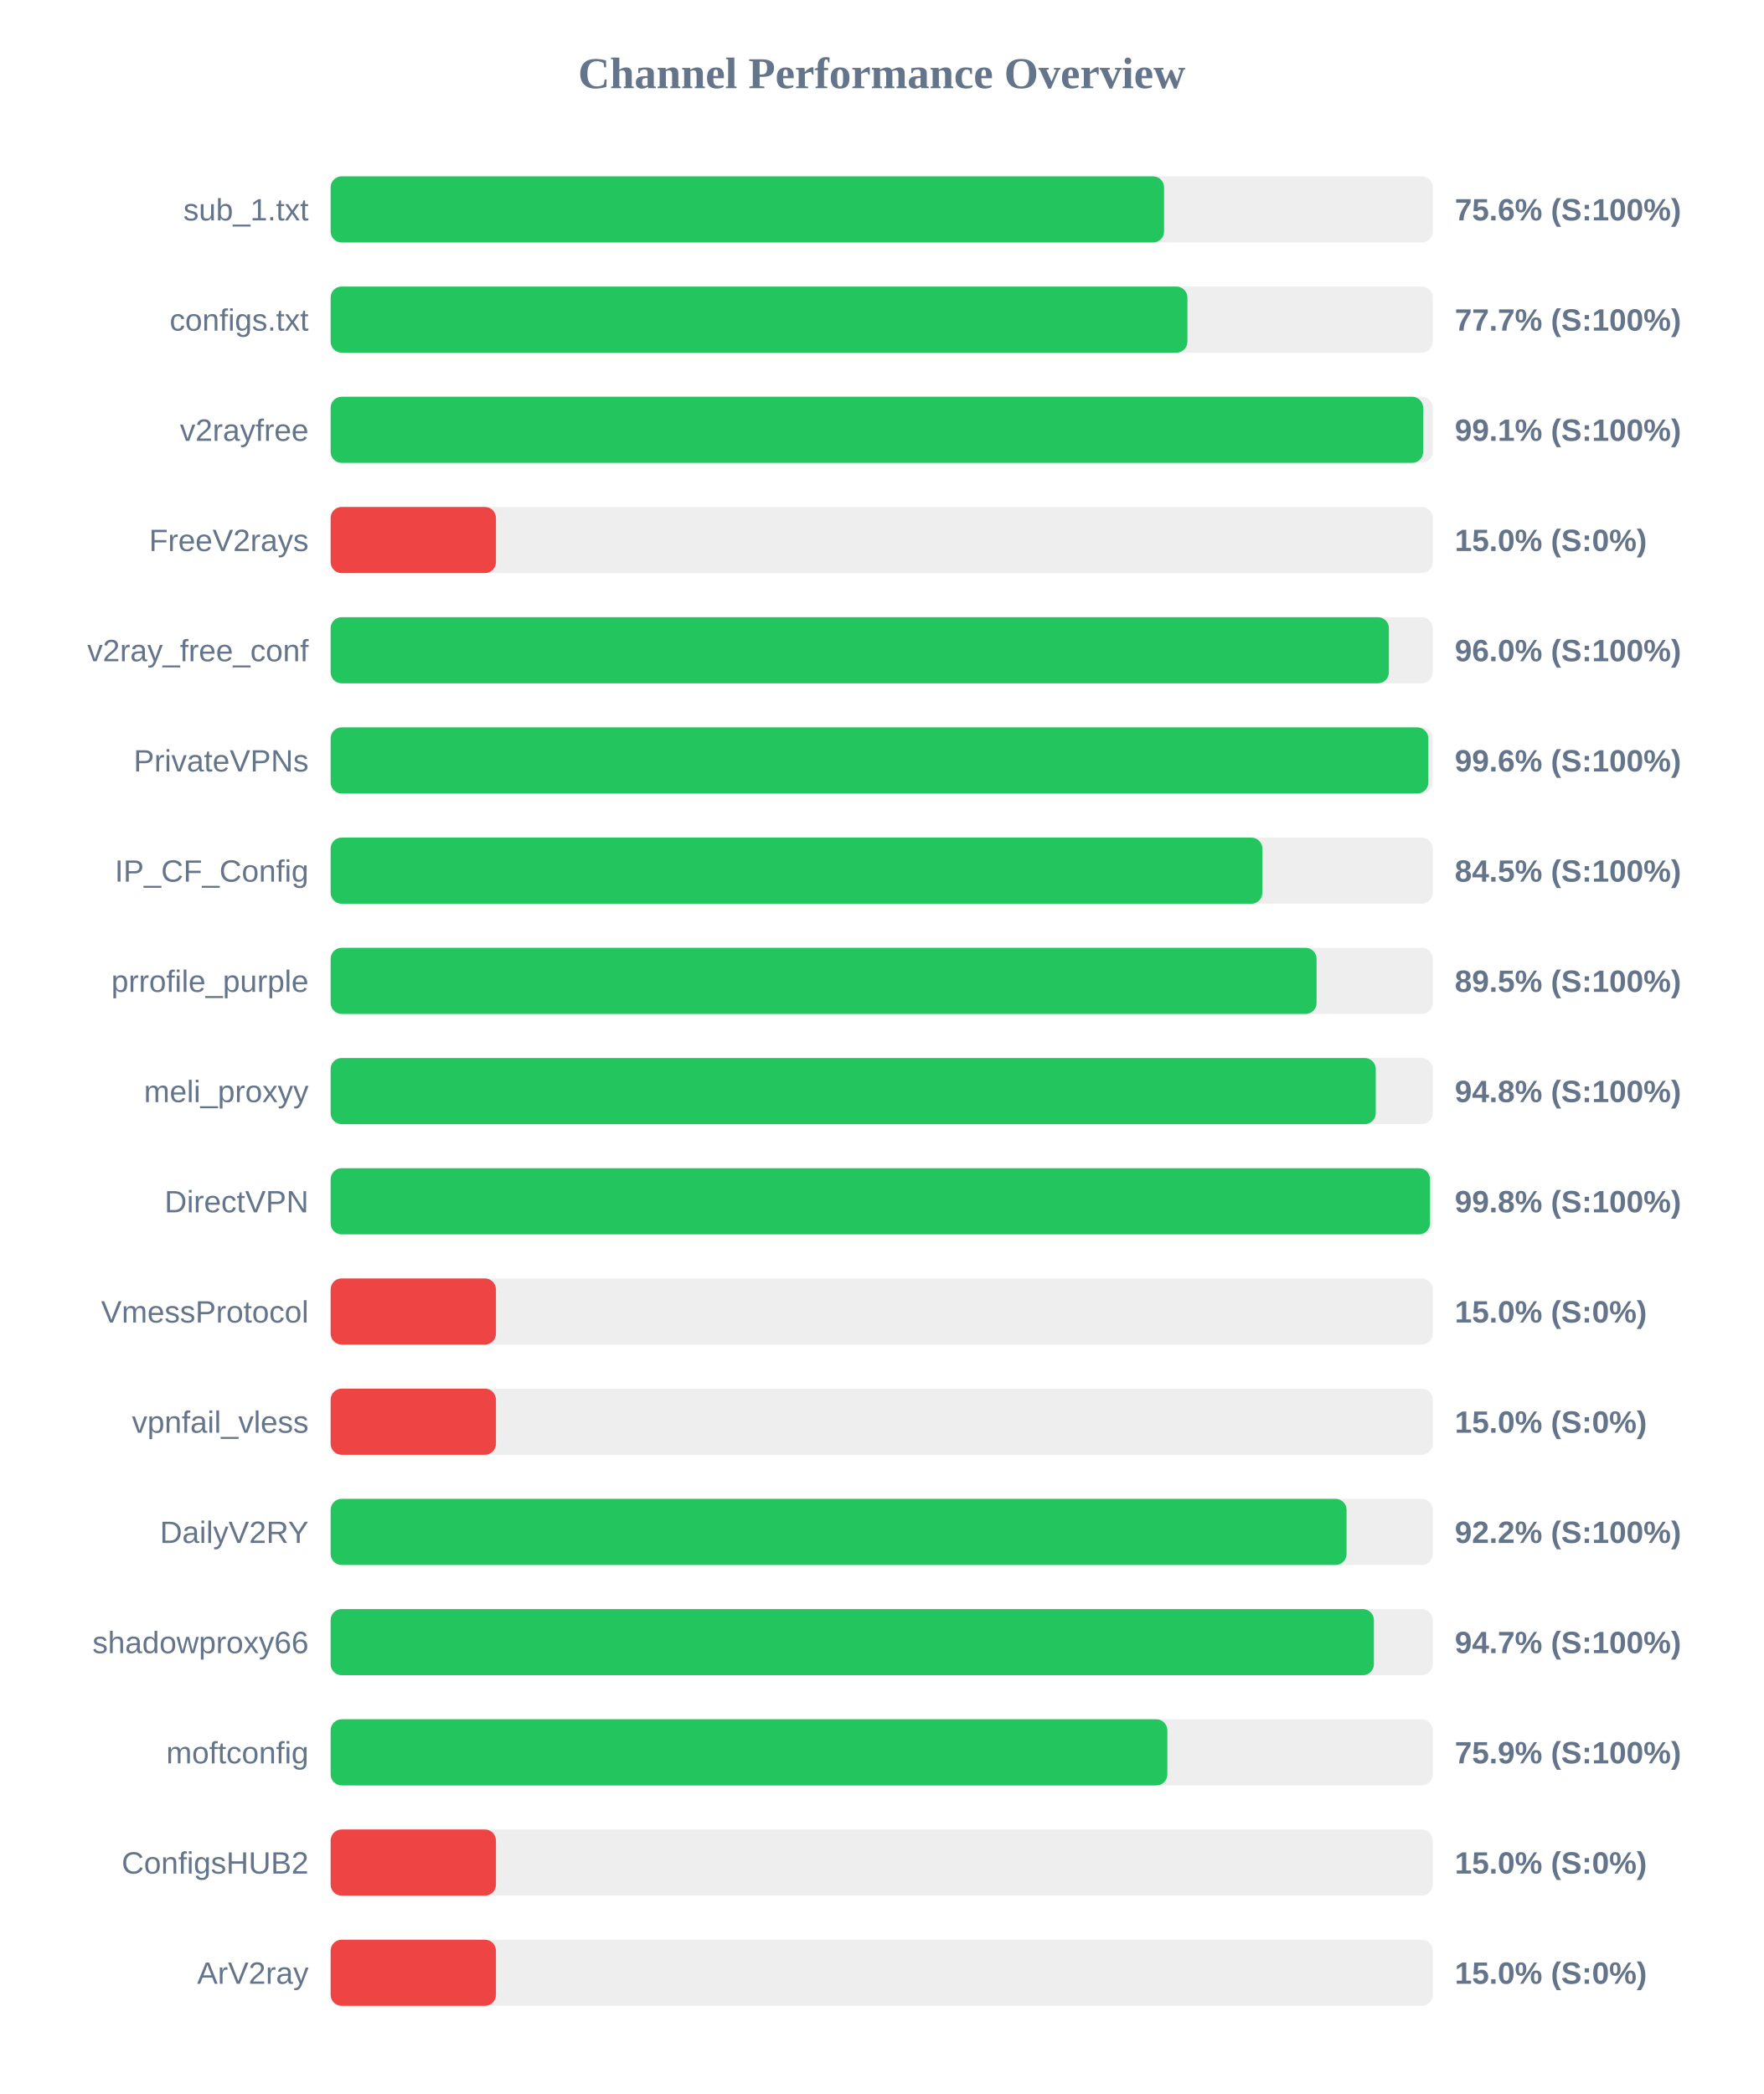
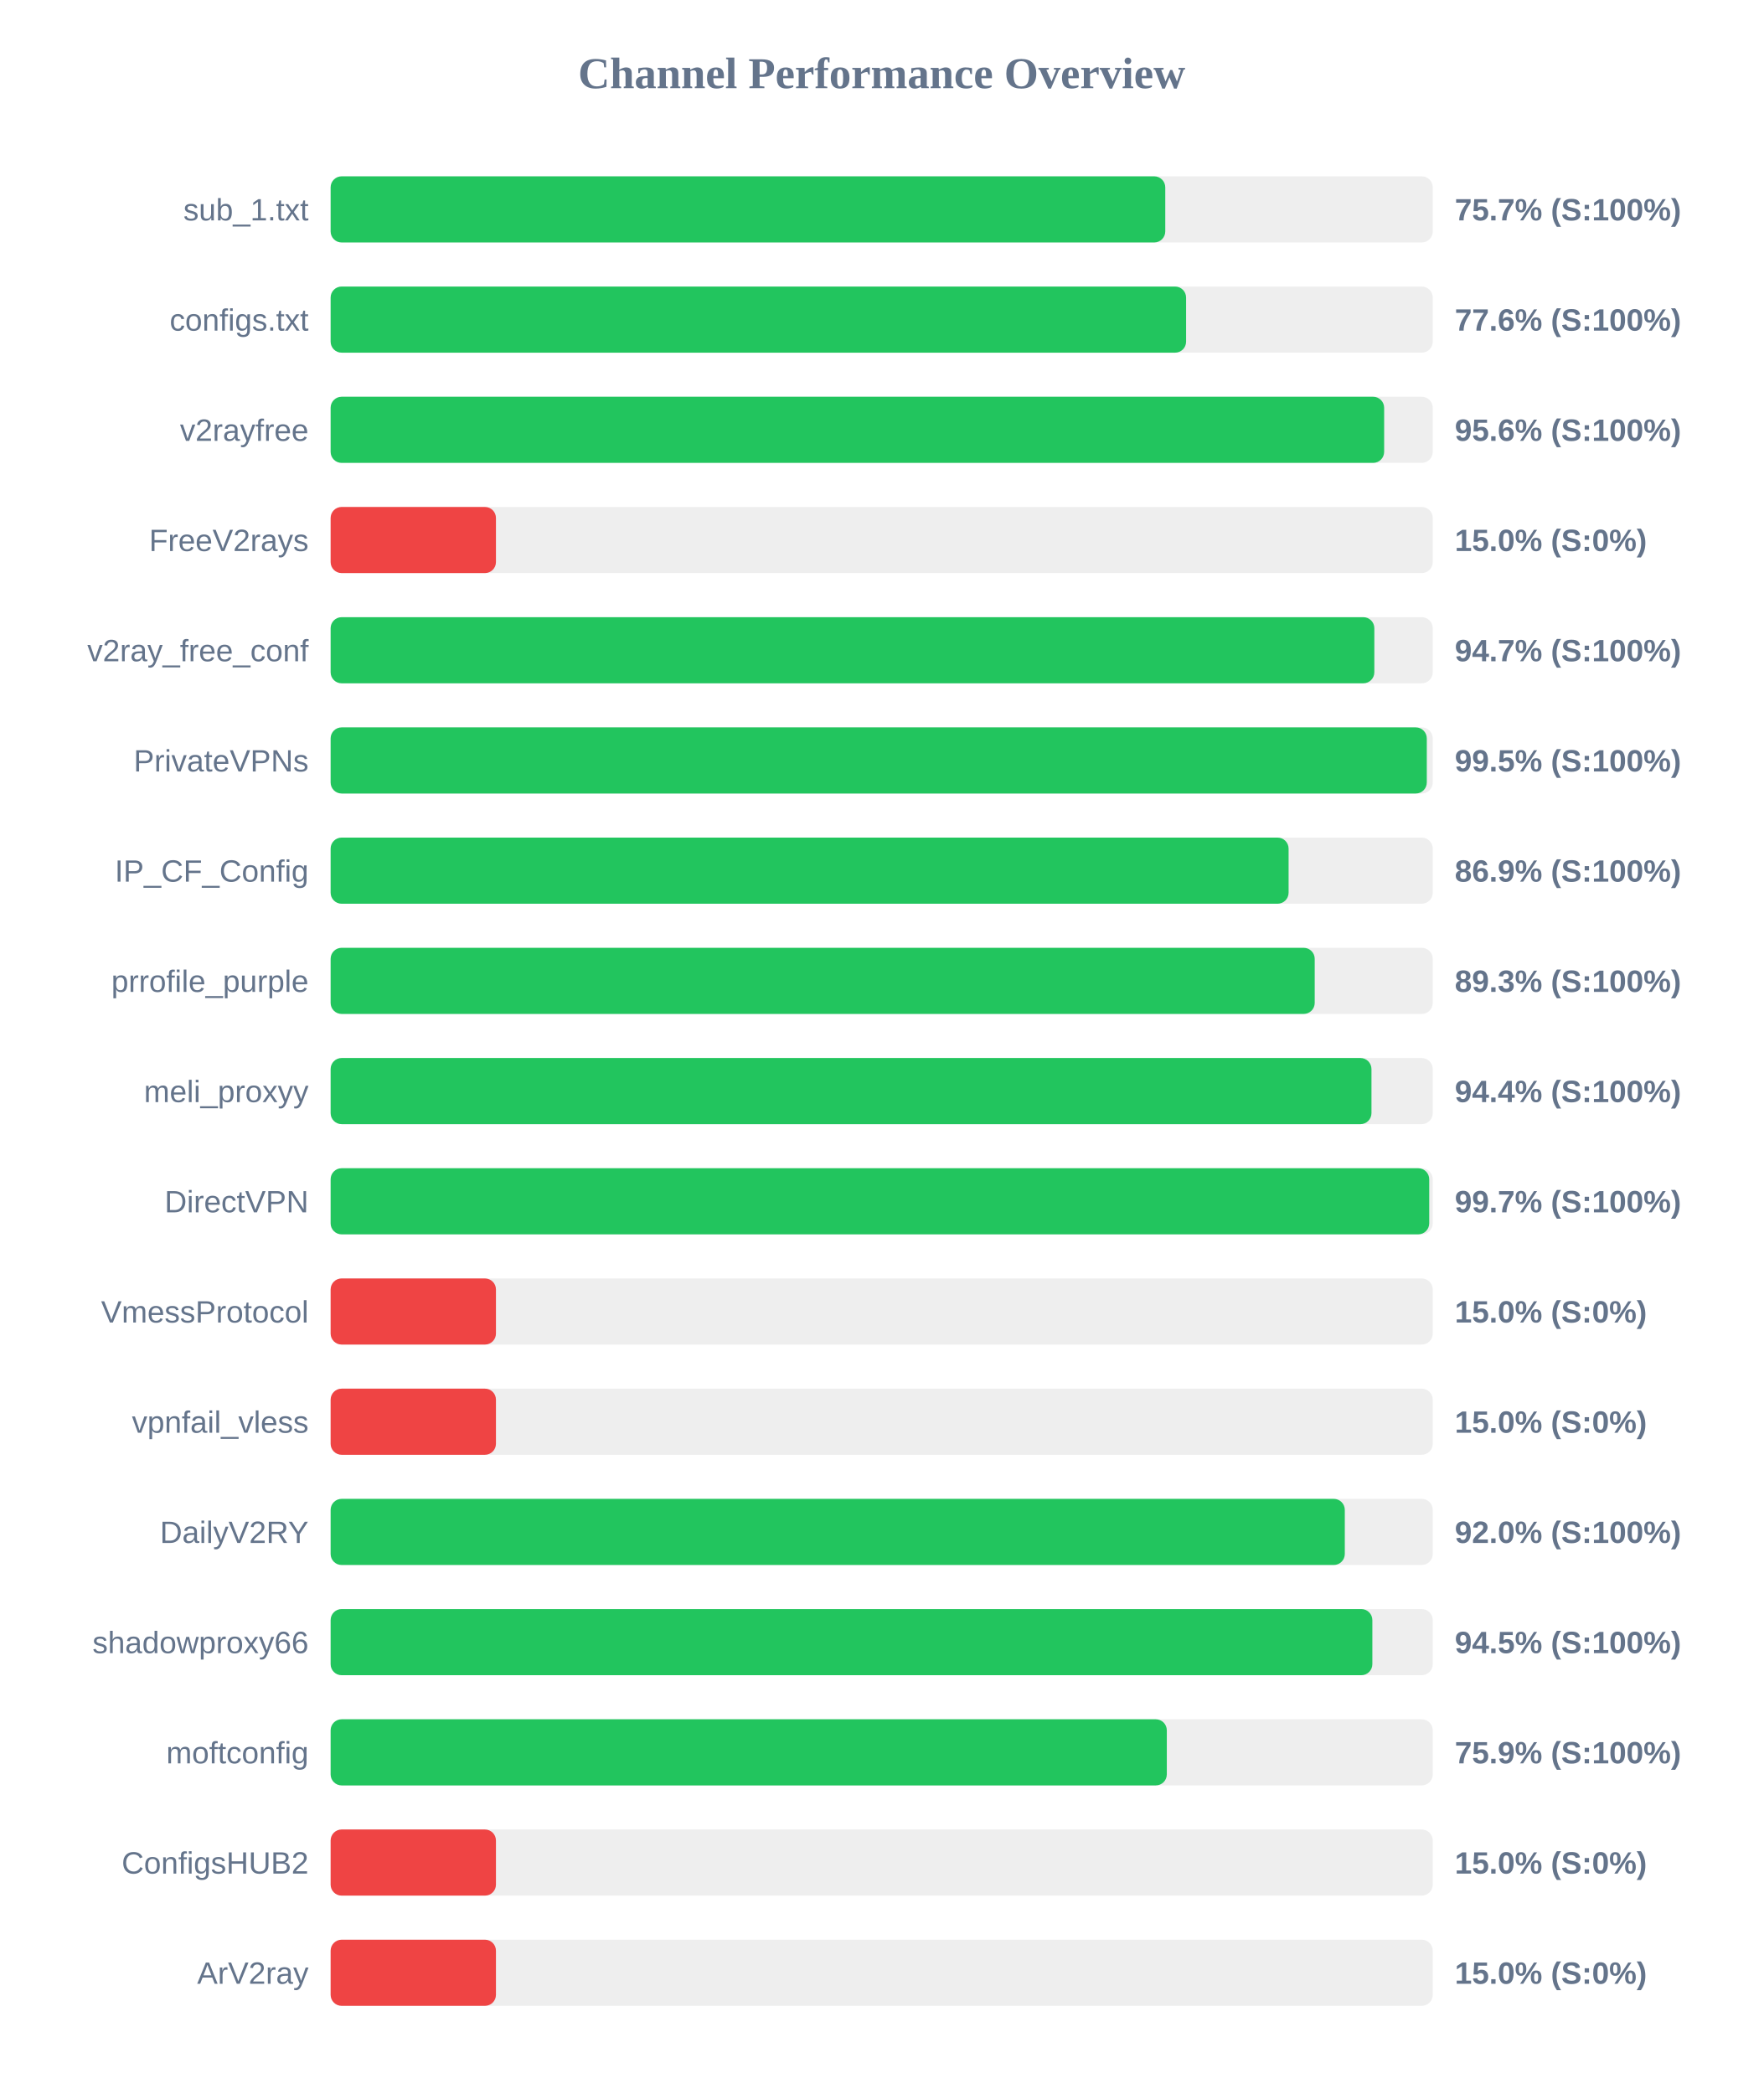
<svg xmlns="http://www.w3.org/2000/svg" width="800" height="950" version="1.1">
  <style>
        .row { font: 14px Arial; fill: #64748b; }
        .score { font: bold 14px Arial; fill: #64748b; }
    </style>
  <text x="400" y="40" text-anchor="middle" font-size="20px" font-weight="bold" fill="#64748b">Channel Performance Overview</text>
  <rect x="150" y="80" width="500" height="30" fill="#eee" rx="5" />
-   <rect x="150" y="80" width="378.1" height="30" fill="#22c55e" rx="5" />
+   <rect x="150" y="80" width="378.65" height="30" fill="#22c55e" rx="5" />
  <text x="140" y="100" text-anchor="end" class="row">sub_1.txt</text>
-   <text x="660" y="100" text-anchor="start" class="score">75.6% (S:100%)</text>
+   <text x="660" y="100" text-anchor="start" class="score">75.7% (S:100%)</text>
  <rect x="150" y="130" width="500" height="30" fill="#eee" rx="5" />
-   <rect x="150" y="130" width="388.7" height="30" fill="#22c55e" rx="5" />
+   <rect x="150" y="130" width="388.1" height="30" fill="#22c55e" rx="5" />
  <text x="140" y="150" text-anchor="end" class="row">configs.txt</text>
-   <text x="660" y="150" text-anchor="start" class="score">77.7% (S:100%)</text>
+   <text x="660" y="150" text-anchor="start" class="score">77.6% (S:100%)</text>
  <rect x="150" y="180" width="500" height="30" fill="#eee" rx="5" />
-   <rect x="150" y="180" width="495.65" height="30" fill="#22c55e" rx="5" />
+   <rect x="150" y="180" width="477.95" height="30" fill="#22c55e" rx="5" />
  <text x="140" y="200" text-anchor="end" class="row">v2rayfree</text>
-   <text x="660" y="200" text-anchor="start" class="score">99.1% (S:100%)</text>
+   <text x="660" y="200" text-anchor="start" class="score">95.6% (S:100%)</text>
  <rect x="150" y="230" width="500" height="30" fill="#eee" rx="5" />
  <rect x="150" y="230" width="75.0" height="30" fill="#ef4444" rx="5" />
  <text x="140" y="250" text-anchor="end" class="row">FreeV2rays</text>
  <text x="660" y="250" text-anchor="start" class="score">15.0% (S:0%)</text>
  <rect x="150" y="280" width="500" height="30" fill="#eee" rx="5" />
-   <rect x="150" y="280" width="480.1" height="30" fill="#22c55e" rx="5" />
+   <rect x="150" y="280" width="473.5" height="30" fill="#22c55e" rx="5" />
  <text x="140" y="300" text-anchor="end" class="row">v2ray_free_conf</text>
-   <text x="660" y="300" text-anchor="start" class="score">96.0% (S:100%)</text>
+   <text x="660" y="300" text-anchor="start" class="score">94.7% (S:100%)</text>
  <rect x="150" y="330" width="500" height="30" fill="#eee" rx="5" />
-   <rect x="150" y="330" width="498.0" height="30" fill="#22c55e" rx="5" />
+   <rect x="150" y="330" width="497.3" height="30" fill="#22c55e" rx="5" />
  <text x="140" y="350" text-anchor="end" class="row">PrivateVPNs</text>
-   <text x="660" y="350" text-anchor="start" class="score">99.6% (S:100%)</text>
+   <text x="660" y="350" text-anchor="start" class="score">99.5% (S:100%)</text>
  <rect x="150" y="380" width="500" height="30" fill="#eee" rx="5" />
-   <rect x="150" y="380" width="422.7" height="30" fill="#22c55e" rx="5" />
+   <rect x="150" y="380" width="434.6" height="30" fill="#22c55e" rx="5" />
  <text x="140" y="400" text-anchor="end" class="row">IP_CF_Config</text>
-   <text x="660" y="400" text-anchor="start" class="score">84.5% (S:100%)</text>
+   <text x="660" y="400" text-anchor="start" class="score">86.9% (S:100%)</text>
  <rect x="150" y="430" width="500" height="30" fill="#eee" rx="5" />
-   <rect x="150" y="430" width="447.3" height="30" fill="#22c55e" rx="5" />
+   <rect x="150" y="430" width="446.45" height="30" fill="#22c55e" rx="5" />
  <text x="140" y="450" text-anchor="end" class="row">prrofile_purple</text>
-   <text x="660" y="450" text-anchor="start" class="score">89.5% (S:100%)</text>
+   <text x="660" y="450" text-anchor="start" class="score">89.3% (S:100%)</text>
  <rect x="150" y="480" width="500" height="30" fill="#eee" rx="5" />
-   <rect x="150" y="480" width="474.15" height="30" fill="#22c55e" rx="5" />
+   <rect x="150" y="480" width="472.2" height="30" fill="#22c55e" rx="5" />
  <text x="140" y="500" text-anchor="end" class="row">meli_proxyy</text>
-   <text x="660" y="500" text-anchor="start" class="score">94.8% (S:100%)</text>
+   <text x="660" y="500" text-anchor="start" class="score">94.4% (S:100%)</text>
  <rect x="150" y="530" width="500" height="30" fill="#eee" rx="5" />
-   <rect x="150" y="530" width="498.75" height="30" fill="#22c55e" rx="5" />
+   <rect x="150" y="530" width="498.4" height="30" fill="#22c55e" rx="5" />
  <text x="140" y="550" text-anchor="end" class="row">DirectVPN</text>
-   <text x="660" y="550" text-anchor="start" class="score">99.8% (S:100%)</text>
+   <text x="660" y="550" text-anchor="start" class="score">99.7% (S:100%)</text>
  <rect x="150" y="580" width="500" height="30" fill="#eee" rx="5" />
  <rect x="150" y="580" width="75.0" height="30" fill="#ef4444" rx="5" />
  <text x="140" y="600" text-anchor="end" class="row">VmessProtocol</text>
  <text x="660" y="600" text-anchor="start" class="score">15.0% (S:0%)</text>
  <rect x="150" y="630" width="500" height="30" fill="#eee" rx="5" />
  <rect x="150" y="630" width="75.0" height="30" fill="#ef4444" rx="5" />
  <text x="140" y="650" text-anchor="end" class="row">vpnfail_vless</text>
  <text x="660" y="650" text-anchor="start" class="score">15.0% (S:0%)</text>
  <rect x="150" y="680" width="500" height="30" fill="#eee" rx="5" />
-   <rect x="150" y="680" width="460.9" height="30" fill="#22c55e" rx="5" />
+   <rect x="150" y="680" width="460.1" height="30" fill="#22c55e" rx="5" />
  <text x="140" y="700" text-anchor="end" class="row">DailyV2RY</text>
-   <text x="660" y="700" text-anchor="start" class="score">92.2% (S:100%)</text>
+   <text x="660" y="700" text-anchor="start" class="score">92.0% (S:100%)</text>
  <rect x="150" y="730" width="500" height="30" fill="#eee" rx="5" />
-   <rect x="150" y="730" width="473.3" height="30" fill="#22c55e" rx="5" />
+   <rect x="150" y="730" width="472.6" height="30" fill="#22c55e" rx="5" />
  <text x="140" y="750" text-anchor="end" class="row">shadowproxy66</text>
-   <text x="660" y="750" text-anchor="start" class="score">94.7% (S:100%)</text>
+   <text x="660" y="750" text-anchor="start" class="score">94.5% (S:100%)</text>
  <rect x="150" y="780" width="500" height="30" fill="#eee" rx="5" />
-   <rect x="150" y="780" width="379.6" height="30" fill="#22c55e" rx="5" />
+   <rect x="150" y="780" width="379.35" height="30" fill="#22c55e" rx="5" />
  <text x="140" y="800" text-anchor="end" class="row">moftconfig</text>
  <text x="660" y="800" text-anchor="start" class="score">75.9% (S:100%)</text>
  <rect x="150" y="830" width="500" height="30" fill="#eee" rx="5" />
  <rect x="150" y="830" width="75.0" height="30" fill="#ef4444" rx="5" />
  <text x="140" y="850" text-anchor="end" class="row">ConfigsHUB2</text>
  <text x="660" y="850" text-anchor="start" class="score">15.0% (S:0%)</text>
  <rect x="150" y="880" width="500" height="30" fill="#eee" rx="5" />
  <rect x="150" y="880" width="75.0" height="30" fill="#ef4444" rx="5" />
  <text x="140" y="900" text-anchor="end" class="row">ArV2ray</text>
  <text x="660" y="900" text-anchor="start" class="score">15.0% (S:0%)</text>
</svg>
